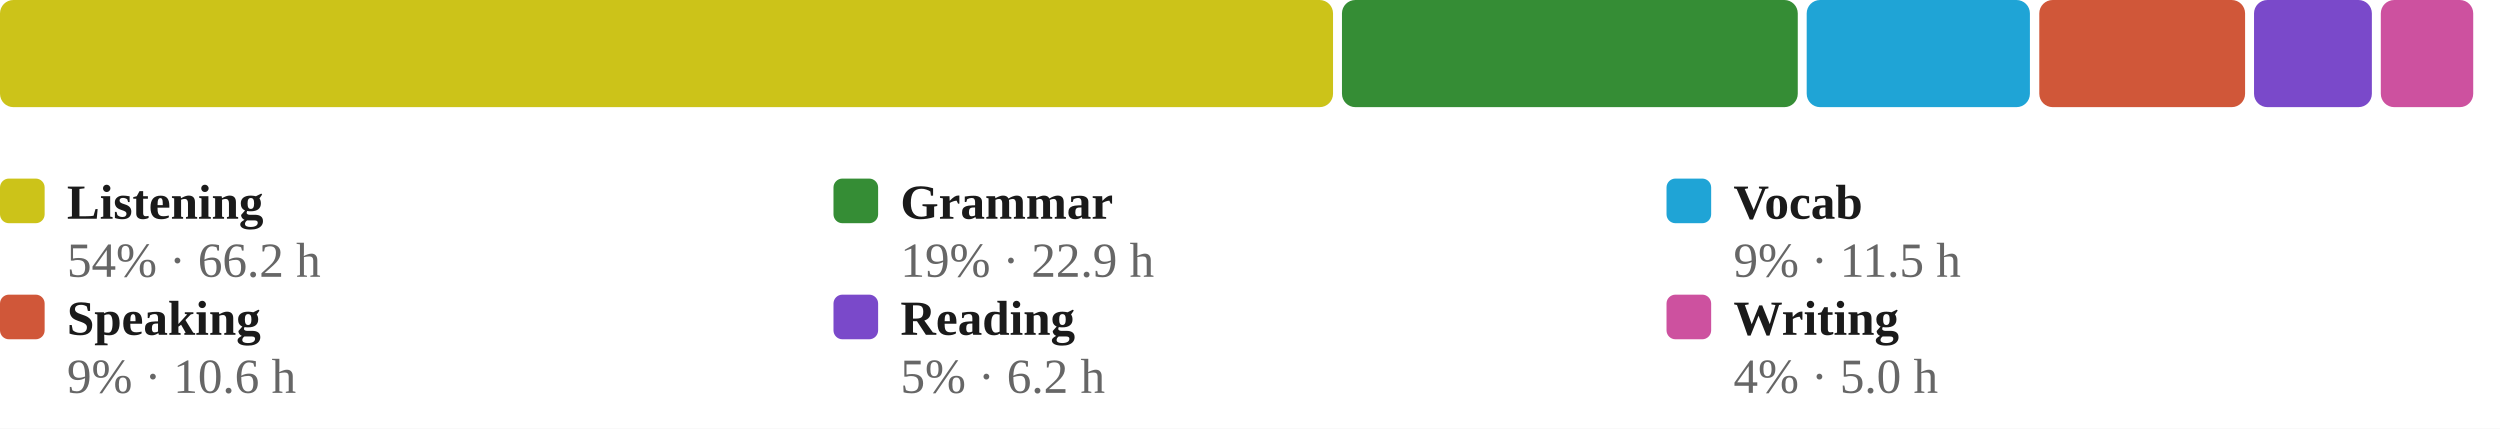
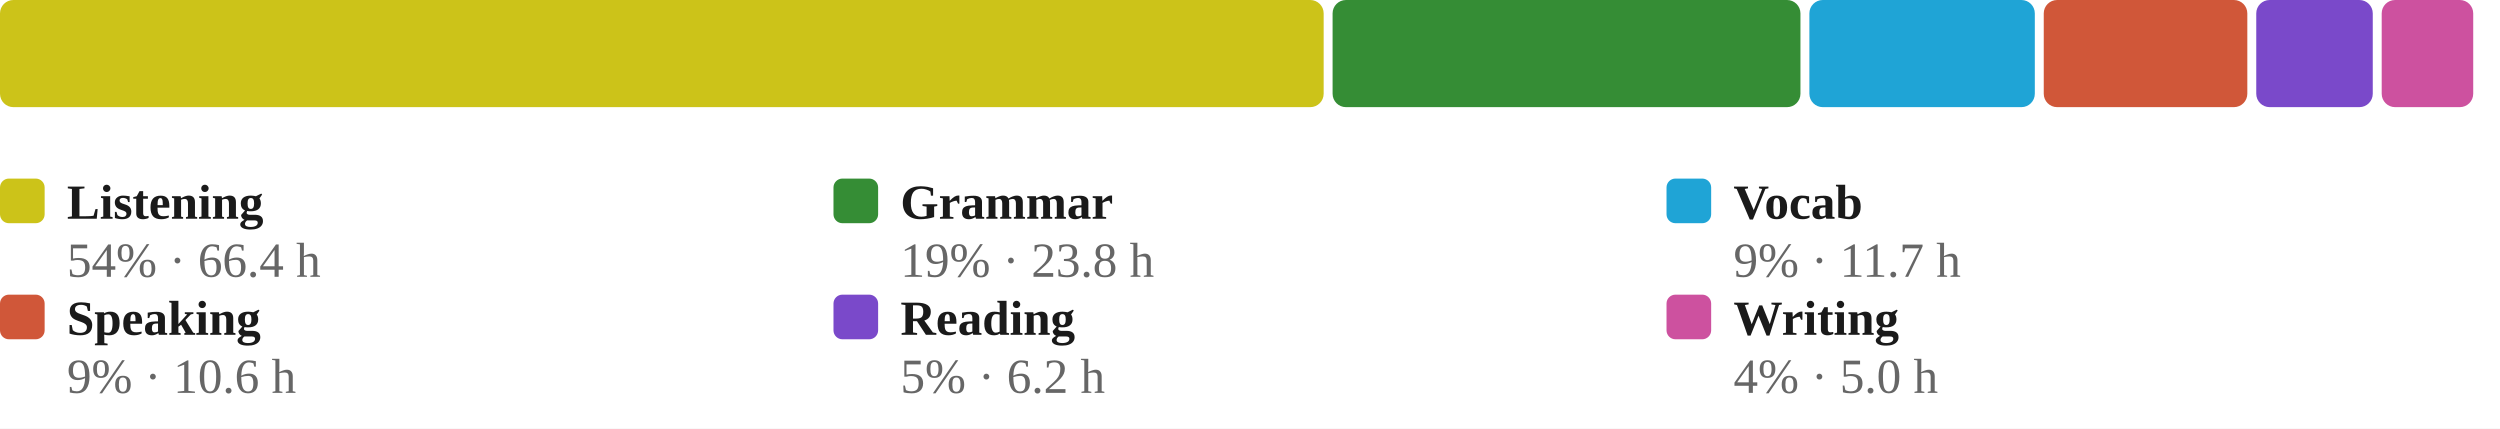
<svg xmlns="http://www.w3.org/2000/svg" viewBox="0 0 560 96" width="100%" role="img" aria-label="Share of estimated study time across all six skills, largest first">
  <style>
/* per-skill colour switch: set via a sk-* class on a wrapping element, read
   by the mark rules below (falls back to the neutral accent on aggregate
   charts that aren't scoped to one skill, e.g. the calendar or day-of-week) */
.sk-listening{--pc:#ccc319}
.sk-grammar{--pc:#358d35}
.sk-vocab{--pc:#1fa4d6}
.sk-reading{--pc:#7a49ca}
.sk-writing{--pc:#cd519f}
.sk-speaking{--pc:#d05739}
.p-title{fill:#1a1a1a;font-size:12px;font-weight:700}
.p-sub{fill:#666666;font-size:10px}
.p-unit{fill:#666666;font-size:10px}
.p-axis{fill:#666666;font-size:9.5px}
.p-grid{stroke:#e3e3e3;stroke-width:1;stroke-dasharray:2,3}
.p-base{stroke:#e3e3e3;stroke-width:1}
.p-tick{stroke:#e3e3e3;stroke-width:1}
.p-xlab{fill:#666666;font-size:9px;text-anchor:middle}
.p-line{fill:none;stroke:var(--pc,#3a6fd0);stroke-width:2;stroke-linejoin:round;stroke-linecap:round}
.p-area{fill:var(--pc,#3a6fd0);opacity:.12}
.p-end{fill:var(--pc,#3a6fd0);stroke:#ffffff;stroke-width:2}
.p-endlab{fill:#43454a;font-size:10px;text-anchor:end;font-weight:700}
.b-bar{fill:var(--pc,#3a6fd0)}
.b-bar:hover{fill:#29508f;opacity:.9}
.d-lab{fill:#666666;font-size:10px;text-anchor:middle}
.d-val{fill:#43454a;font-size:10px;text-anchor:middle;font-weight:700}
/* heatmap */
.hm-mon{fill:#666666;font-size:10px}
.hm-dow{fill:#666666;font-size:9px;text-anchor:end}
rect:hover{opacity:.82}
/* horizontal bars */
.h-cat{fill:#1a1a1a;font-size:12px;text-anchor:end;dominant-baseline:middle}
.h-track{fill:#e3e3e3;opacity:.5}
.h-fill{fill:var(--pc,#3a6fd0)}
.h-val{fill:#43454a;font-size:11px;font-weight:700;dominant-baseline:middle}
.ts-lab{fill:#1a1a1a;font-size:11px;font-weight:700}
.ts-val{fill:#666666;font-size:11px}
</style>
  <rect x="0" y="0" width="100%" height="100%" fill="#ffffff" />
-   <rect x="0.0" y="0" width="298.6" height="24" rx="3" fill="#ccc319" />
-   <rect x="300.6" y="0" width="102.1" height="24" rx="3" fill="#358d35" />
-   <rect x="404.7" y="0" width="50.0" height="24" rx="3" fill="#1fa4d6" />
-   <rect x="456.8" y="0" width="46.1" height="24" rx="3" fill="#d05739" />
-   <rect x="504.9" y="0" width="26.4" height="24" rx="3" fill="#7a49ca" />
-   <rect x="533.3" y="0" width="20.7" height="24" rx="3" fill="#cd519f" />
+   <rect x="0.0" y="0" width="296.5" height="24" rx="3" fill="#ccc319" />
+   <rect x="298.5" y="0" width="104.8" height="24" rx="3" fill="#358d35" />
+   <rect x="405.3" y="0" width="50.5" height="24" rx="3" fill="#1fa4d6" />
+   <rect x="457.8" y="0" width="45.6" height="24" rx="3" fill="#d05739" />
+   <rect x="505.4" y="0" width="26.1" height="24" rx="3" fill="#7a49ca" />
+   <rect x="533.5" y="0" width="20.5" height="24" rx="3" fill="#cd519f" />
  <rect x="0.0" y="40" width="10" height="10" rx="2" fill="#ccc319" />
  <text class="ts-lab" x="15.0" y="49">Listening</text>
-   <text class="ts-val" x="15.0" y="62">54% · 66.2 h</text>
+   <text class="ts-val" x="15.0" y="62">54% · 66.4 h</text>
  <rect x="186.7" y="40" width="10" height="10" rx="2" fill="#358d35" />
  <text class="ts-lab" x="201.7" y="49">Grammar</text>
-   <text class="ts-val" x="201.7" y="62">19% · 22.9 h</text>
+   <text class="ts-val" x="201.7" y="62">19% · 23.8 h</text>
  <rect x="373.3" y="40" width="10" height="10" rx="2" fill="#1fa4d6" />
  <text class="ts-lab" x="388.3" y="49">Vocab</text>
-   <text class="ts-val" x="388.3" y="62">9% · 11.5 h</text>
+   <text class="ts-val" x="388.3" y="62">9% · 11.7 h</text>
  <rect x="0.0" y="66" width="10" height="10" rx="2" fill="#d05739" />
  <text class="ts-lab" x="15.0" y="75">Speaking</text>
  <text class="ts-val" x="15.0" y="88">9% · 10.6 h</text>
  <rect x="186.7" y="66" width="10" height="10" rx="2" fill="#7a49ca" />
  <text class="ts-lab" x="201.7" y="75">Reading</text>
  <text class="ts-val" x="201.7" y="88">5% · 6.2 h</text>
  <rect x="373.3" y="66" width="10" height="10" rx="2" fill="#cd519f" />
  <text class="ts-lab" x="388.3" y="75">Writing</text>
  <text class="ts-val" x="388.3" y="88">4% · 5.0 h</text>
</svg>
